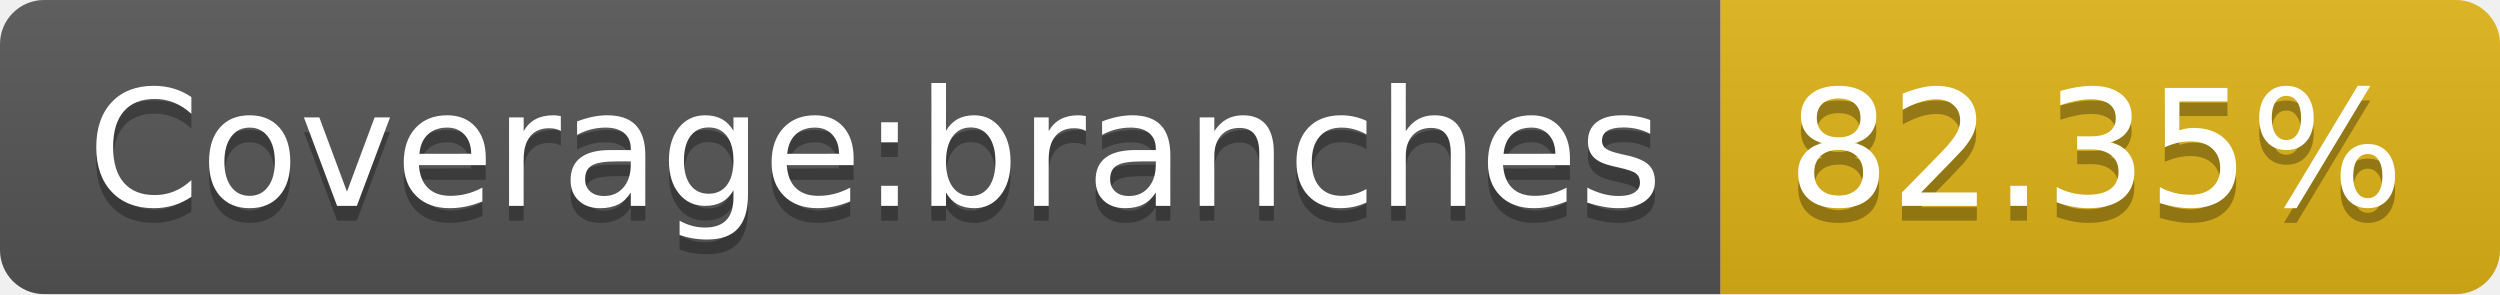
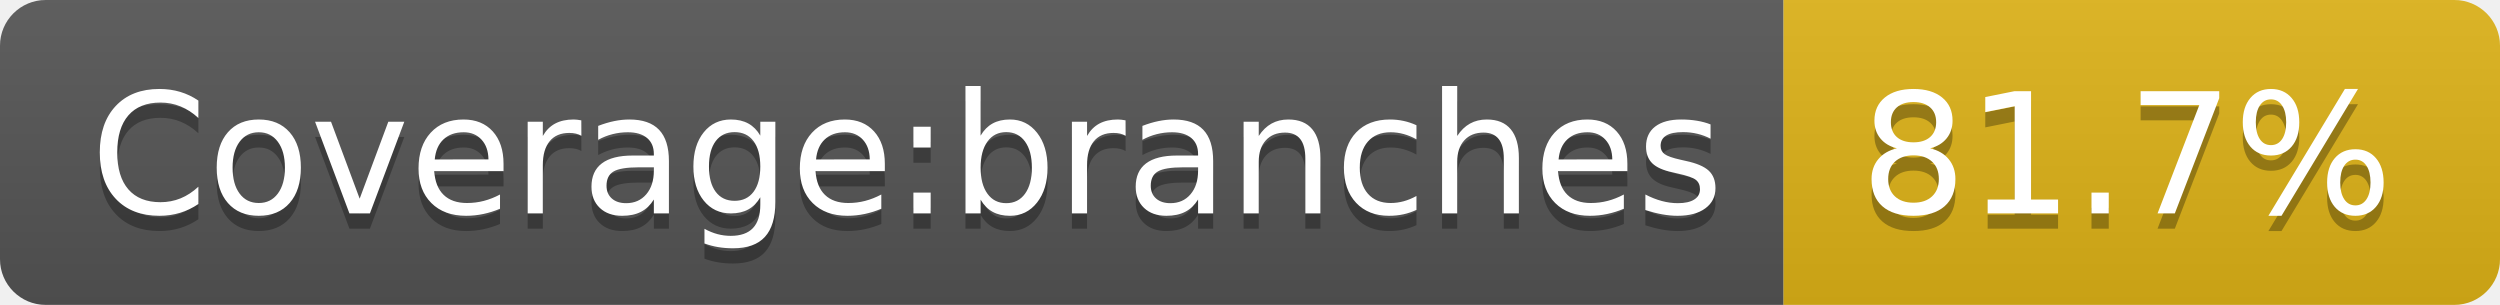
- <svg xmlns="http://www.w3.org/2000/svg" width="170" height="20" role="img" aria-label="Coverage:branches: 82.35%">
+ <svg xmlns="http://www.w3.org/2000/svg" width="164" height="20" role="img" aria-label="Coverage:branches: 81.7%">
  <linearGradient id="s" x2="0" y2="100%">
    <stop offset="0" stop-color="#bbb" stop-opacity=".1" />
    <stop offset="1" stop-opacity=".1" />
  </linearGradient>
  <clipPath id="r">
-     <rect width="170" height="20" rx="3" fill="#fff" />
+     <rect width="164" height="20" rx="3" fill="#fff" />
  </clipPath>
  <g clip-path="url(#r)">
    <rect width="117" height="20" fill="#555" />
-     <rect x="117" width="53" height="20" fill="#dfb317" />
-     <rect width="170" height="20" fill="url(#s)" />
+     <rect x="117" width="47" height="20" fill="#dfb317" />
+     <rect width="164" height="20" fill="url(#s)" />
  </g>
  <g fill="#fff" text-anchor="middle" font-family="Verdana,Geneva,DejaVu Sans,sans-serif" text-rendering="geometricPrecision" font-size="110">
    <text aria-hidden="true" x="595" y="150" fill="#010101" fill-opacity=".3" transform="scale(.1)" textLength="1070">Coverage:branches</text>
    <text x="595" y="140" transform="scale(.1)" fill="#fff" textLength="1070">Coverage:branches</text>
-     <text aria-hidden="true" x="1425" y="150" fill="#010101" fill-opacity=".3" transform="scale(.1)" textLength="430">82.35%</text>
-     <text x="1425" y="140" transform="scale(.1)" fill="#fff" textLength="430">82.35%</text>
+     <text aria-hidden="true" x="1395" y="150" fill="#010101" fill-opacity=".3" transform="scale(.1)" textLength="370">81.7%</text>
+     <text x="1395" y="140" transform="scale(.1)" fill="#fff" textLength="370">81.7%</text>
  </g>
</svg>
